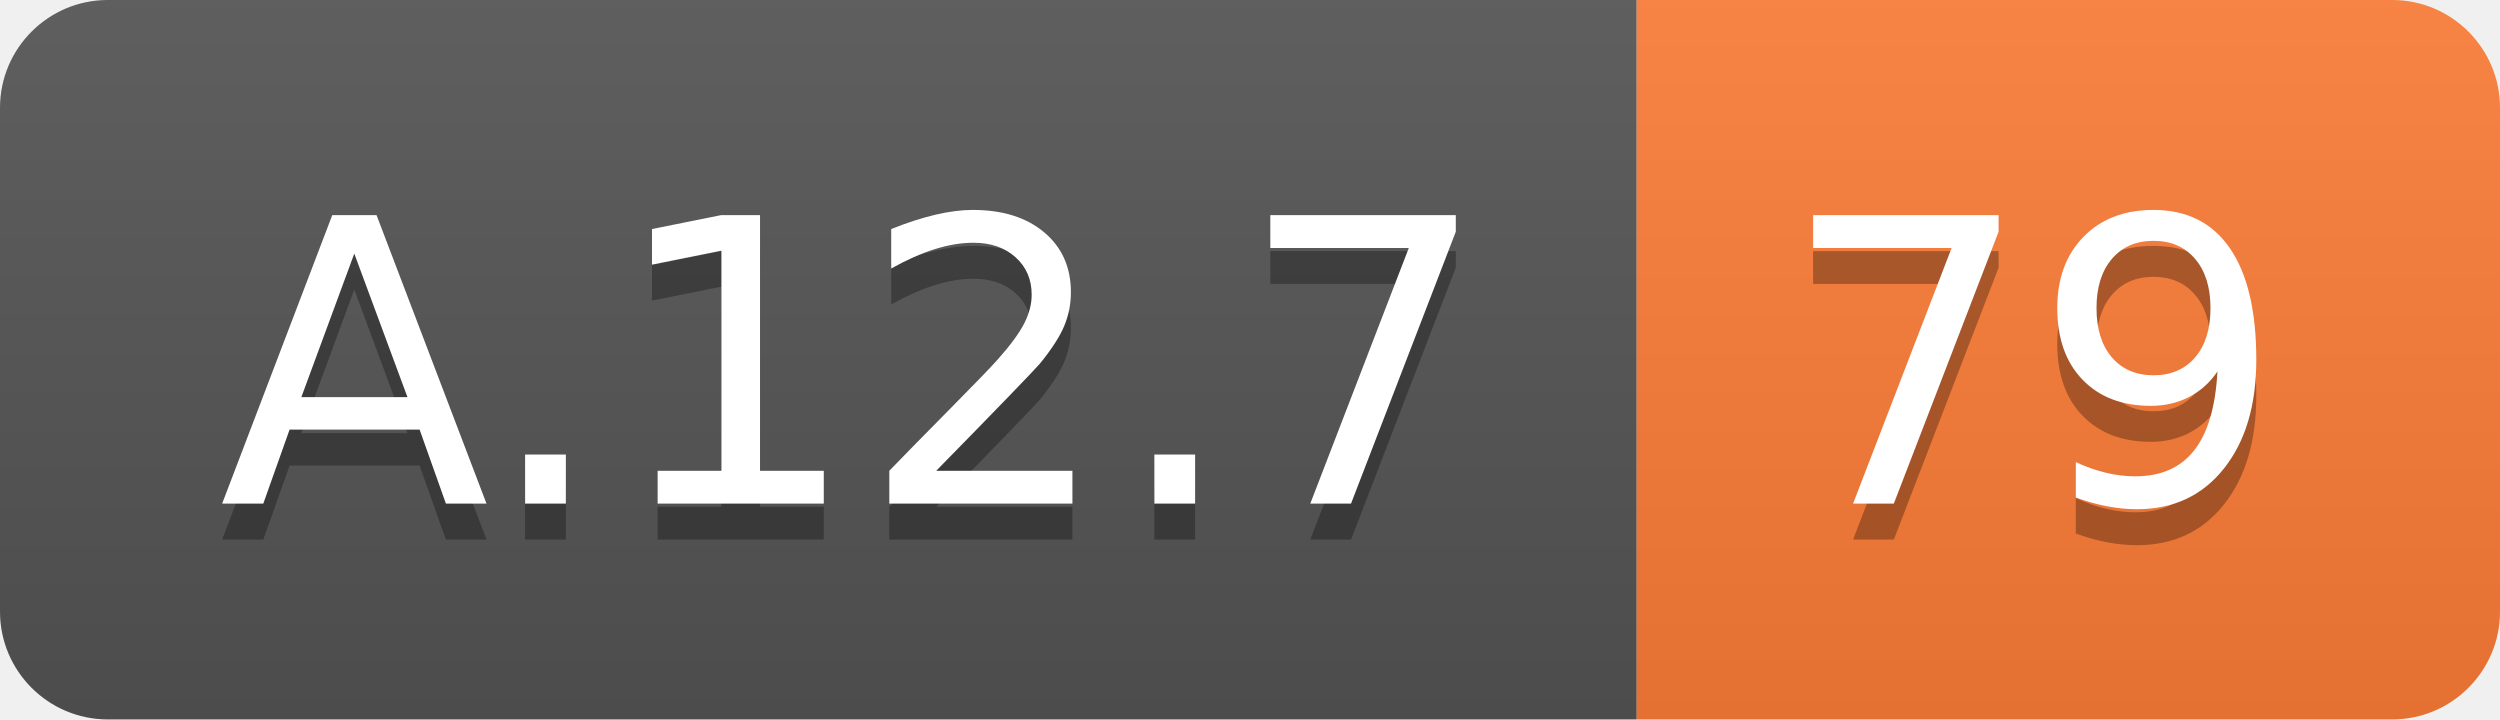
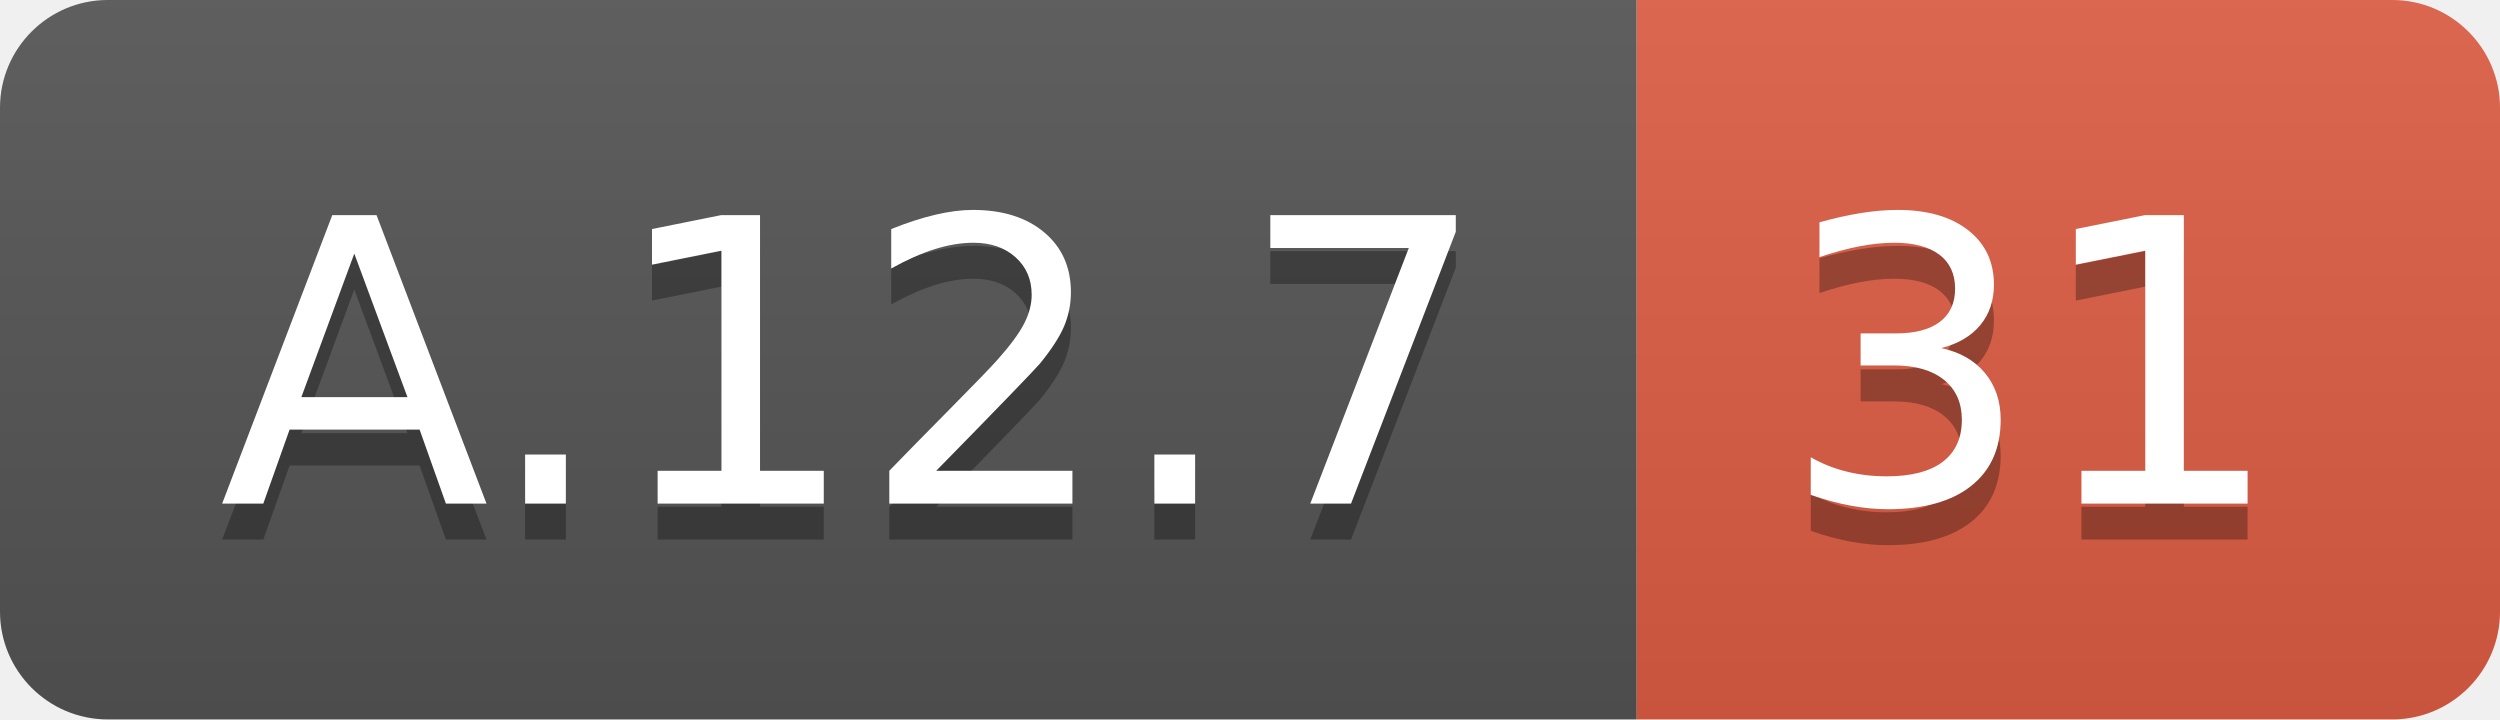
<svg xmlns="http://www.w3.org/2000/svg" width="69.5" height="20">
  <linearGradient id="smooth" x2="0" y2="100%">
    <stop offset="0" stop-color="#bbb" stop-opacity=".1" />
    <stop offset="1" stop-opacity=".1" />
  </linearGradient>
  <clipPath id="round">
    <rect width="69.5" height="20" rx="3" fill="#fff" />
  </clipPath>
  <g clip-path="url(#round)">
    <rect width="45.5" height="20" fill="#555" />
-     <rect x="45.5" width="24.0" height="20" fill="#fe7d37" />
+     <rect x="45.5" width="24.0" height="20" fill="#e05d44" />
    <rect width="69.5" height="20" fill="url(#smooth)" />
  </g>
  <g fill="#fff" text-anchor="middle" font-family="DejaVu Sans,Verdana,Geneva,sans-serif" font-size="110">
    <text x="237.5" y="150" fill="#010101" fill-opacity=".3" transform="scale(0.1)" textLength="355.0" lengthAdjust="spacing">A.12.7</text>
    <text x="237.5" y="140" transform="scale(0.1)" textLength="355.0" lengthAdjust="spacing">A.12.7</text>
-     <text x="565.0" y="150" fill="#010101" fill-opacity=".3" transform="scale(0.1)" textLength="140.0" lengthAdjust="spacing">79</text>
-     <text x="565.0" y="140" transform="scale(0.1)" textLength="140.0" lengthAdjust="spacing">79</text>
+     <text x="565.0" y="150" fill="#010101" fill-opacity=".3" transform="scale(0.1)" textLength="140.0" lengthAdjust="spacing">31</text>
+     <text x="565.0" y="140" transform="scale(0.1)" textLength="140.0" lengthAdjust="spacing">31</text>
  </g>
</svg>
